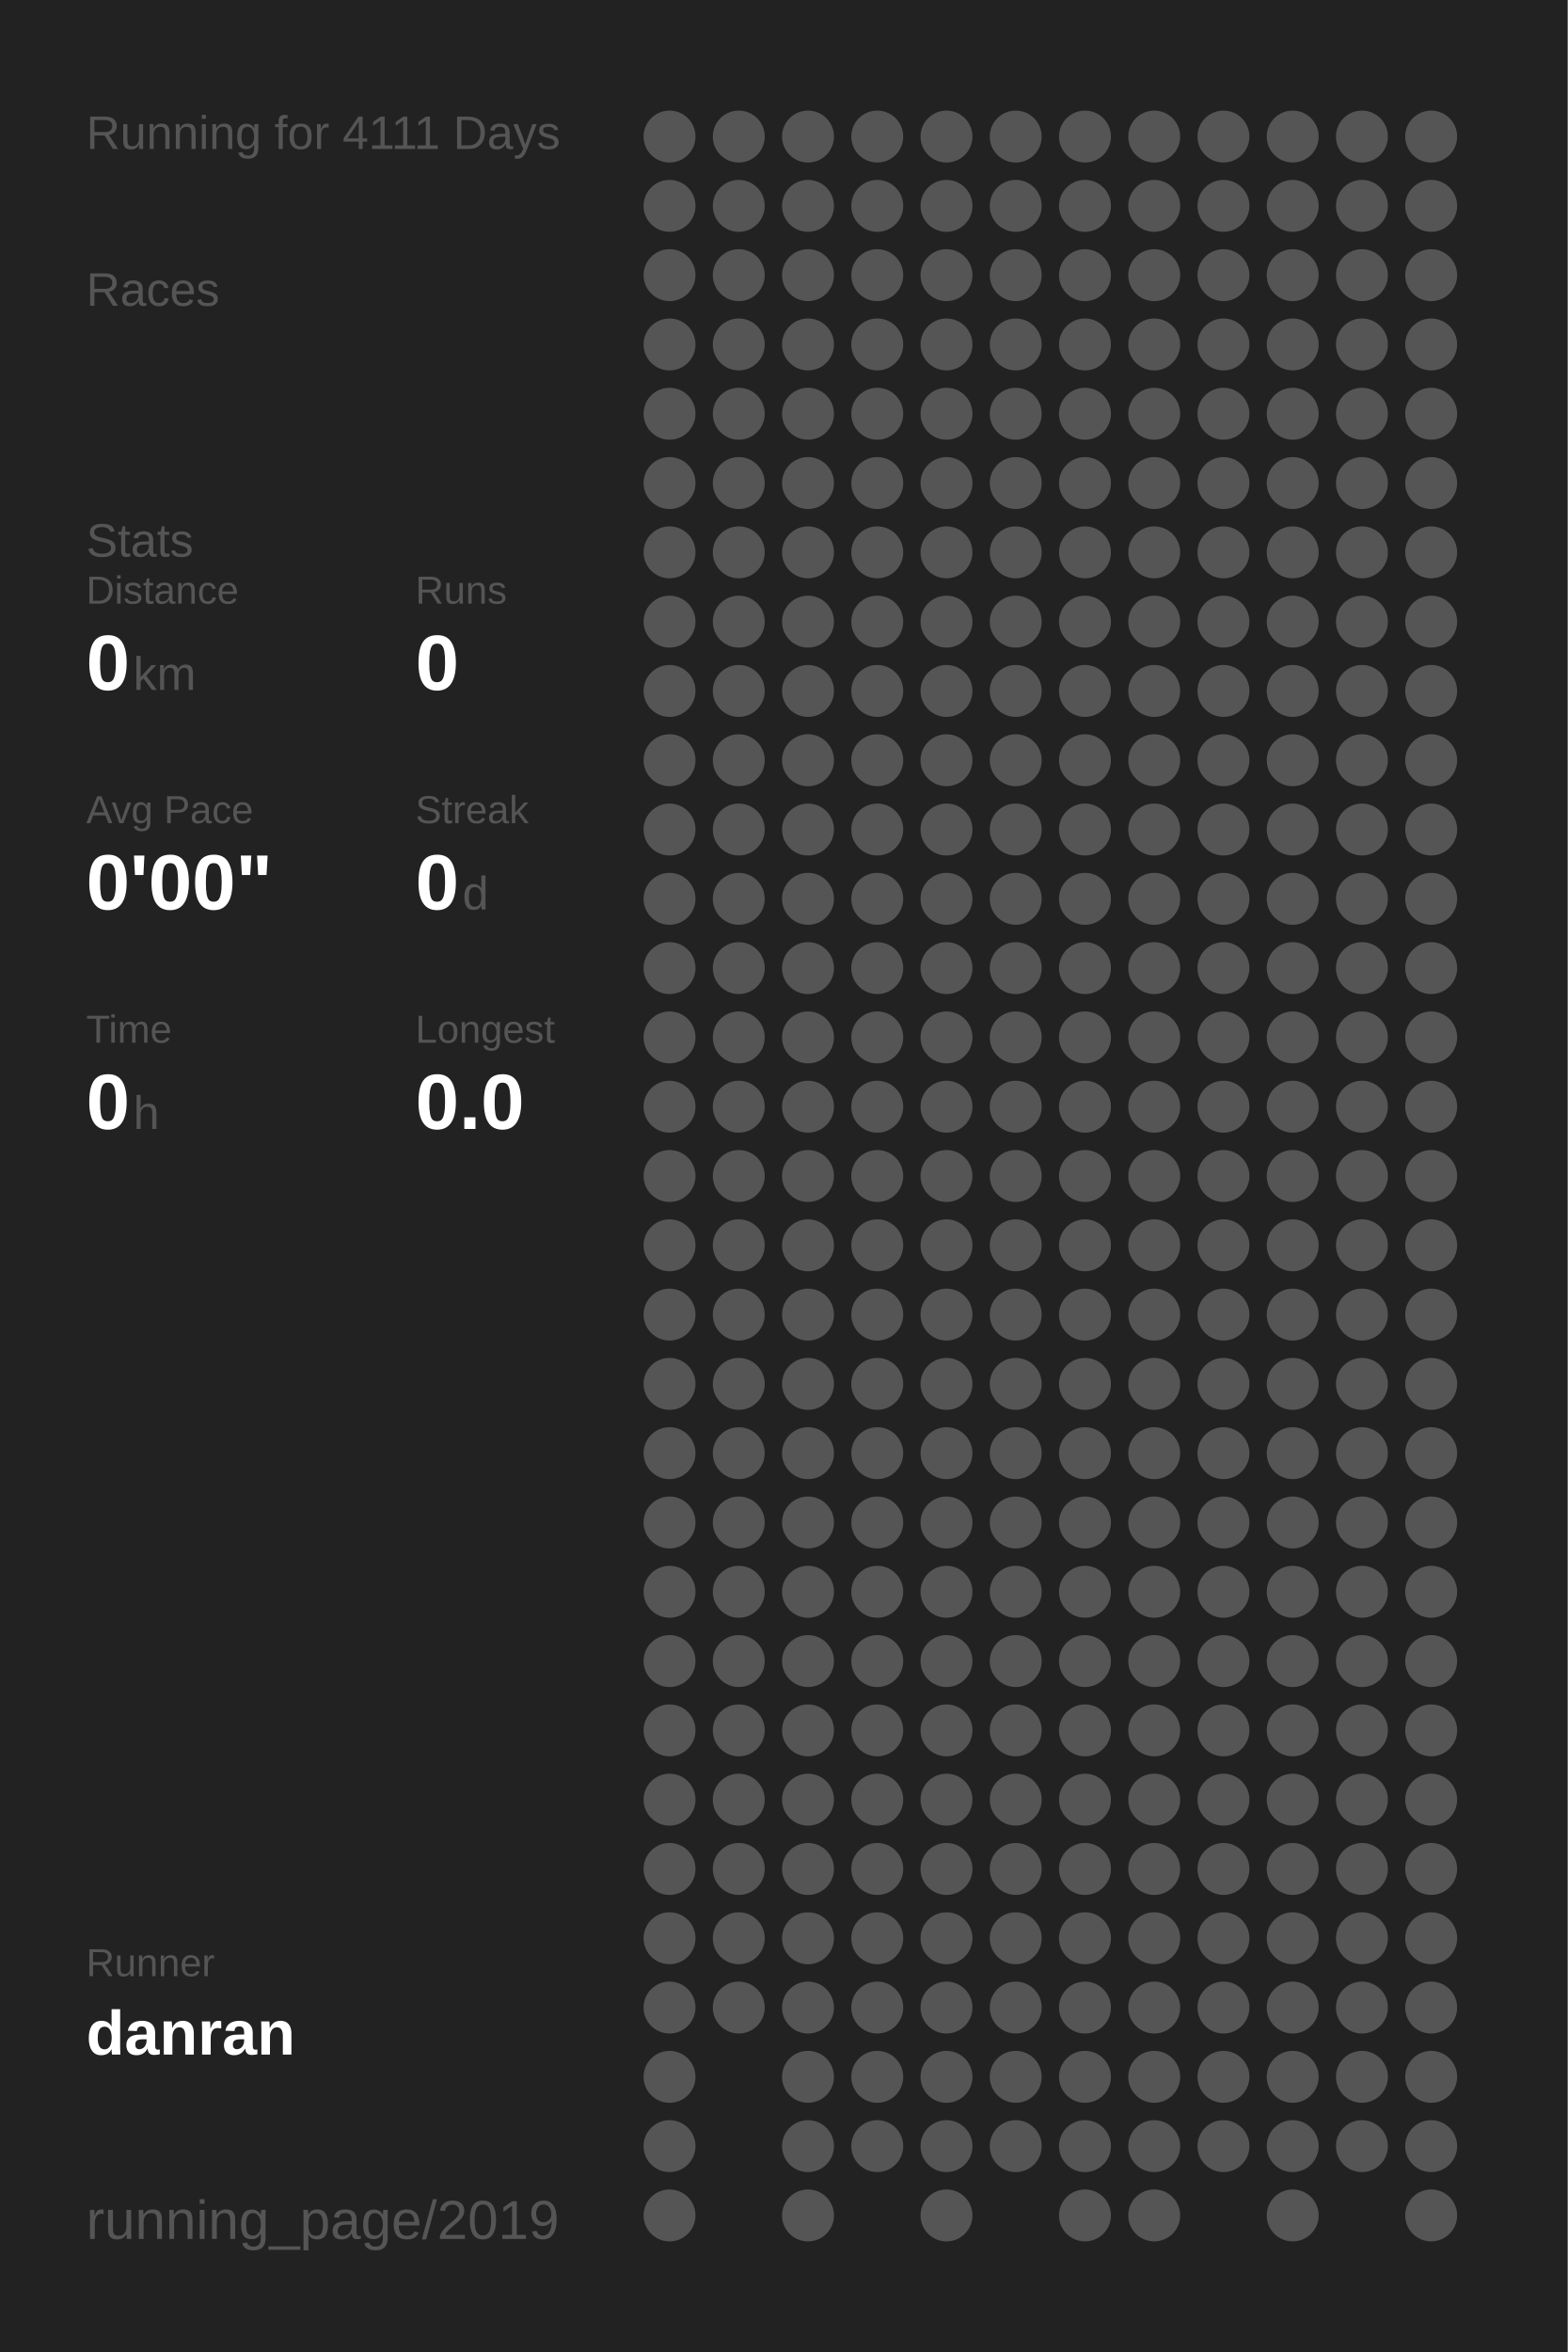
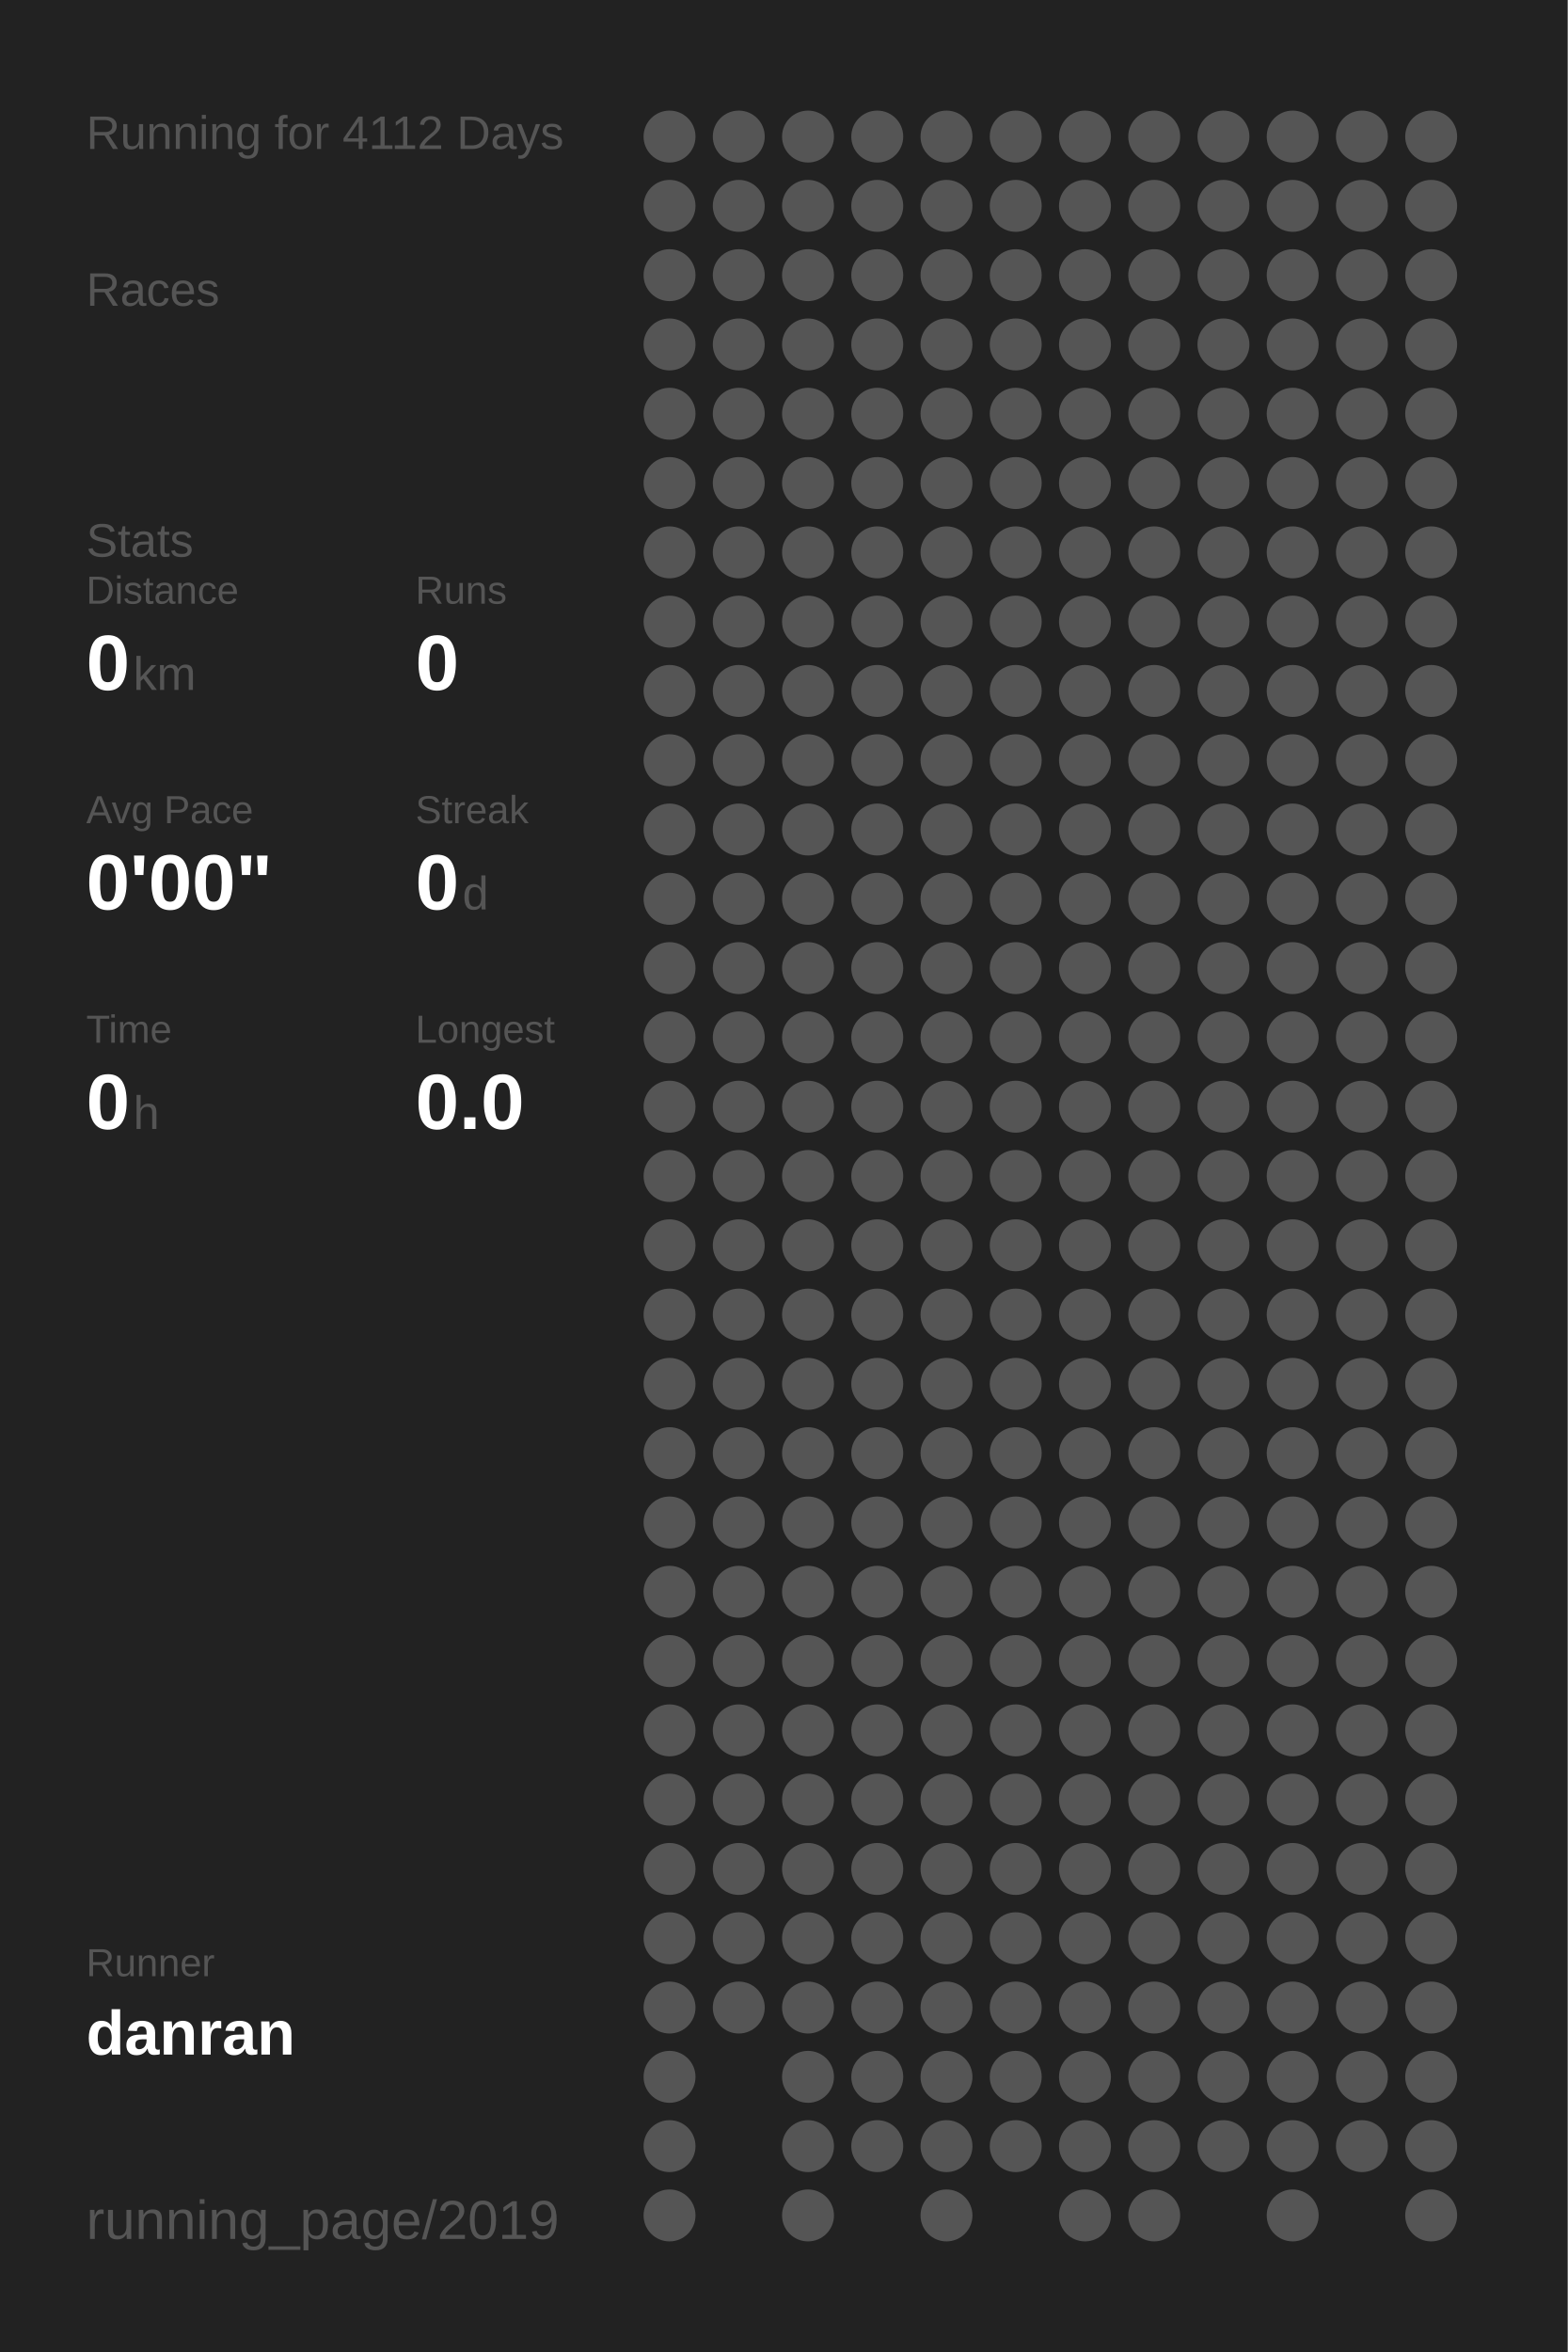
<svg xmlns="http://www.w3.org/2000/svg" baseProfile="full" height="300mm" version="1.1" viewBox="0,0,200,300" width="200mm">
  <defs />
  <rect fill="#222222" height="300" width="200" x="0" y="0" />
-   <text fill="#555555" style="font-size:6px; font-family:Arial;" x="11" y="19">Running for 4111 Days</text>
+   <text fill="#555555" style="font-size:6px; font-family:Arial;" x="11" y="19">Running for 4112 Days</text>
  <text fill="#555555" style="font-size:6px; font-family:Arial;" x="11" y="39">Races</text>
  <text fill="#555555" style="font-size:6px; font-family:Arial;" x="11" y="71">Stats</text>
  <text fill="#555555" style="font-size:5px; font-family:Arial;" x="11" y="77">Distance</text>
  <text fill="#FFFFFF" style="font-size:10px; font-family:Arial; font-weight:bold;" x="11" y="88">0</text>
  <text fill="#555555" style="font-size:6px; font-family:Arial;" x="17" y="88">km</text>
  <text fill="#555555" style="font-size:5px; font-family:Arial;" x="53" y="77">Runs</text>
  <text fill="#FFFFFF" style="font-size:10px; font-family:Arial; font-weight:bold;" x="53" y="88">0</text>
  <text fill="#555555" style="font-size:5px; font-family:Arial;" x="11" y="105">Avg Pace</text>
  <text fill="#FFFFFF" style="font-size:10px; font-family:Arial; font-weight:bold;" x="11" y="116">0'00"</text>
  <text fill="#555555" style="font-size:5px; font-family:Arial;" x="53" y="105">Streak</text>
  <text fill="#FFFFFF" style="font-size:10px; font-family:Arial; font-weight:bold;" x="53" y="116">0</text>
  <text fill="#555555" style="font-size:6px; font-family:Arial;" x="59" y="116">d</text>
  <text fill="#555555" style="font-size:5px; font-family:Arial;" x="11" y="133">Time</text>
  <text fill="#FFFFFF" style="font-size:10px; font-family:Arial; font-weight:bold;" x="11" y="144">0</text>
  <text fill="#555555" style="font-size:6px; font-family:Arial;" x="17" y="144">h</text>
  <text fill="#555555" style="font-size:5px; font-family:Arial;" x="53" y="133">Longest</text>
  <text fill="#FFFFFF" style="font-size:10px; font-family:Arial; font-weight:bold;" x="53" y="144">0.0</text>
  <text fill="#555555" style="font-size:5px; font-family:Arial;" x="11" y="252.065">Runner</text>
  <text fill="#FFFFFF" style="font-size:8px; font-family:Arial; font-weight:bold;" x="11" y="262.065">danran</text>
  <text fill="#555555" style="font-size:7px; font-family:Arial;" x="11" y="285.581">running_page/2019</text>
  <circle cx="85.417" cy="17.419" fill="#555555" r="3.312" />
  <circle cx="85.417" cy="26.258" fill="#555555" r="3.312" />
  <circle cx="85.417" cy="35.097" fill="#555555" r="3.312" />
  <circle cx="85.417" cy="43.935" fill="#555555" r="3.312" />
  <circle cx="85.417" cy="52.774" fill="#555555" r="3.312" />
  <circle cx="85.417" cy="61.613" fill="#555555" r="3.312" />
  <circle cx="85.417" cy="70.452" fill="#555555" r="3.312" />
  <circle cx="85.417" cy="79.29" fill="#555555" r="3.312" />
  <circle cx="85.417" cy="88.129" fill="#555555" r="3.312" />
  <circle cx="85.417" cy="96.968" fill="#555555" r="3.312" />
  <circle cx="85.417" cy="105.806" fill="#555555" r="3.312" />
  <circle cx="85.417" cy="114.645" fill="#555555" r="3.312" />
  <circle cx="85.417" cy="123.484" fill="#555555" r="3.312" />
  <circle cx="85.417" cy="132.323" fill="#555555" r="3.312" />
  <circle cx="85.417" cy="141.161" fill="#555555" r="3.312" />
  <circle cx="85.417" cy="150" fill="#555555" r="3.312" />
  <circle cx="85.417" cy="158.839" fill="#555555" r="3.312" />
  <circle cx="85.417" cy="167.677" fill="#555555" r="3.312" />
  <circle cx="85.417" cy="176.516" fill="#555555" r="3.312" />
  <circle cx="85.417" cy="185.355" fill="#555555" r="3.312" />
  <circle cx="85.417" cy="194.194" fill="#555555" r="3.312" />
  <circle cx="85.417" cy="203.032" fill="#555555" r="3.312" />
  <circle cx="85.417" cy="211.871" fill="#555555" r="3.312" />
  <circle cx="85.417" cy="220.71" fill="#555555" r="3.312" />
  <circle cx="85.417" cy="229.548" fill="#555555" r="3.312" />
  <circle cx="85.417" cy="238.387" fill="#555555" r="3.312" />
  <circle cx="85.417" cy="247.226" fill="#555555" r="3.312" />
  <circle cx="85.417" cy="256.065" fill="#555555" r="3.312" />
  <circle cx="85.417" cy="264.903" fill="#555555" r="3.312" />
  <circle cx="85.417" cy="273.742" fill="#555555" r="3.312" />
  <circle cx="85.417" cy="282.581" fill="#555555" r="3.312" />
  <circle cx="94.25" cy="17.419" fill="#555555" r="3.312" />
  <circle cx="94.25" cy="26.258" fill="#555555" r="3.312" />
  <circle cx="94.25" cy="35.097" fill="#555555" r="3.312" />
  <circle cx="94.25" cy="43.935" fill="#555555" r="3.312" />
  <circle cx="94.25" cy="52.774" fill="#555555" r="3.312" />
  <circle cx="94.25" cy="61.613" fill="#555555" r="3.312" />
  <circle cx="94.25" cy="70.452" fill="#555555" r="3.312" />
  <circle cx="94.25" cy="79.29" fill="#555555" r="3.312" />
  <circle cx="94.25" cy="88.129" fill="#555555" r="3.312" />
  <circle cx="94.25" cy="96.968" fill="#555555" r="3.312" />
  <circle cx="94.25" cy="105.806" fill="#555555" r="3.312" />
  <circle cx="94.25" cy="114.645" fill="#555555" r="3.312" />
  <circle cx="94.25" cy="123.484" fill="#555555" r="3.312" />
  <circle cx="94.25" cy="132.323" fill="#555555" r="3.312" />
  <circle cx="94.25" cy="141.161" fill="#555555" r="3.312" />
  <circle cx="94.25" cy="150" fill="#555555" r="3.312" />
  <circle cx="94.25" cy="158.839" fill="#555555" r="3.312" />
  <circle cx="94.25" cy="167.677" fill="#555555" r="3.312" />
  <circle cx="94.25" cy="176.516" fill="#555555" r="3.312" />
  <circle cx="94.25" cy="185.355" fill="#555555" r="3.312" />
  <circle cx="94.25" cy="194.194" fill="#555555" r="3.312" />
  <circle cx="94.25" cy="203.032" fill="#555555" r="3.312" />
  <circle cx="94.25" cy="211.871" fill="#555555" r="3.312" />
  <circle cx="94.25" cy="220.71" fill="#555555" r="3.312" />
  <circle cx="94.25" cy="229.548" fill="#555555" r="3.312" />
  <circle cx="94.25" cy="238.387" fill="#555555" r="3.312" />
  <circle cx="94.25" cy="247.226" fill="#555555" r="3.312" />
  <circle cx="94.25" cy="256.065" fill="#555555" r="3.312" />
  <circle cx="103.083" cy="17.419" fill="#555555" r="3.312" />
  <circle cx="103.083" cy="26.258" fill="#555555" r="3.312" />
  <circle cx="103.083" cy="35.097" fill="#555555" r="3.312" />
  <circle cx="103.083" cy="43.935" fill="#555555" r="3.312" />
  <circle cx="103.083" cy="52.774" fill="#555555" r="3.312" />
  <circle cx="103.083" cy="61.613" fill="#555555" r="3.312" />
  <circle cx="103.083" cy="70.452" fill="#555555" r="3.312" />
  <circle cx="103.083" cy="79.29" fill="#555555" r="3.312" />
  <circle cx="103.083" cy="88.129" fill="#555555" r="3.312" />
  <circle cx="103.083" cy="96.968" fill="#555555" r="3.312" />
  <circle cx="103.083" cy="105.806" fill="#555555" r="3.312" />
  <circle cx="103.083" cy="114.645" fill="#555555" r="3.312" />
  <circle cx="103.083" cy="123.484" fill="#555555" r="3.312" />
  <circle cx="103.083" cy="132.323" fill="#555555" r="3.312" />
  <circle cx="103.083" cy="141.161" fill="#555555" r="3.312" />
  <circle cx="103.083" cy="150" fill="#555555" r="3.312" />
  <circle cx="103.083" cy="158.839" fill="#555555" r="3.312" />
  <circle cx="103.083" cy="167.677" fill="#555555" r="3.312" />
  <circle cx="103.083" cy="176.516" fill="#555555" r="3.312" />
  <circle cx="103.083" cy="185.355" fill="#555555" r="3.312" />
  <circle cx="103.083" cy="194.194" fill="#555555" r="3.312" />
  <circle cx="103.083" cy="203.032" fill="#555555" r="3.312" />
  <circle cx="103.083" cy="211.871" fill="#555555" r="3.312" />
  <circle cx="103.083" cy="220.71" fill="#555555" r="3.312" />
  <circle cx="103.083" cy="229.548" fill="#555555" r="3.312" />
  <circle cx="103.083" cy="238.387" fill="#555555" r="3.312" />
  <circle cx="103.083" cy="247.226" fill="#555555" r="3.312" />
  <circle cx="103.083" cy="256.065" fill="#555555" r="3.312" />
  <circle cx="103.083" cy="264.903" fill="#555555" r="3.312" />
  <circle cx="103.083" cy="273.742" fill="#555555" r="3.312" />
  <circle cx="103.083" cy="282.581" fill="#555555" r="3.312" />
  <circle cx="111.917" cy="17.419" fill="#555555" r="3.312" />
  <circle cx="111.917" cy="26.258" fill="#555555" r="3.312" />
  <circle cx="111.917" cy="35.097" fill="#555555" r="3.312" />
  <circle cx="111.917" cy="43.935" fill="#555555" r="3.312" />
  <circle cx="111.917" cy="52.774" fill="#555555" r="3.312" />
  <circle cx="111.917" cy="61.613" fill="#555555" r="3.312" />
  <circle cx="111.917" cy="70.452" fill="#555555" r="3.312" />
  <circle cx="111.917" cy="79.29" fill="#555555" r="3.312" />
  <circle cx="111.917" cy="88.129" fill="#555555" r="3.312" />
  <circle cx="111.917" cy="96.968" fill="#555555" r="3.312" />
  <circle cx="111.917" cy="105.806" fill="#555555" r="3.312" />
  <circle cx="111.917" cy="114.645" fill="#555555" r="3.312" />
  <circle cx="111.917" cy="123.484" fill="#555555" r="3.312" />
  <circle cx="111.917" cy="132.323" fill="#555555" r="3.312" />
  <circle cx="111.917" cy="141.161" fill="#555555" r="3.312" />
  <circle cx="111.917" cy="150" fill="#555555" r="3.312" />
  <circle cx="111.917" cy="158.839" fill="#555555" r="3.312" />
  <circle cx="111.917" cy="167.677" fill="#555555" r="3.312" />
  <circle cx="111.917" cy="176.516" fill="#555555" r="3.312" />
  <circle cx="111.917" cy="185.355" fill="#555555" r="3.312" />
  <circle cx="111.917" cy="194.194" fill="#555555" r="3.312" />
  <circle cx="111.917" cy="203.032" fill="#555555" r="3.312" />
  <circle cx="111.917" cy="211.871" fill="#555555" r="3.312" />
  <circle cx="111.917" cy="220.71" fill="#555555" r="3.312" />
  <circle cx="111.917" cy="229.548" fill="#555555" r="3.312" />
  <circle cx="111.917" cy="238.387" fill="#555555" r="3.312" />
  <circle cx="111.917" cy="247.226" fill="#555555" r="3.312" />
  <circle cx="111.917" cy="256.065" fill="#555555" r="3.312" />
  <circle cx="111.917" cy="264.903" fill="#555555" r="3.312" />
  <circle cx="111.917" cy="273.742" fill="#555555" r="3.312" />
  <circle cx="120.75" cy="17.419" fill="#555555" r="3.312" />
  <circle cx="120.75" cy="26.258" fill="#555555" r="3.312" />
  <circle cx="120.75" cy="35.097" fill="#555555" r="3.312" />
  <circle cx="120.75" cy="43.935" fill="#555555" r="3.312" />
  <circle cx="120.75" cy="52.774" fill="#555555" r="3.312" />
  <circle cx="120.75" cy="61.613" fill="#555555" r="3.312" />
  <circle cx="120.75" cy="70.452" fill="#555555" r="3.312" />
  <circle cx="120.75" cy="79.29" fill="#555555" r="3.312" />
  <circle cx="120.75" cy="88.129" fill="#555555" r="3.312" />
  <circle cx="120.75" cy="96.968" fill="#555555" r="3.312" />
  <circle cx="120.75" cy="105.806" fill="#555555" r="3.312" />
  <circle cx="120.75" cy="114.645" fill="#555555" r="3.312" />
  <circle cx="120.75" cy="123.484" fill="#555555" r="3.312" />
  <circle cx="120.75" cy="132.323" fill="#555555" r="3.312" />
  <circle cx="120.75" cy="141.161" fill="#555555" r="3.312" />
  <circle cx="120.75" cy="150" fill="#555555" r="3.312" />
  <circle cx="120.75" cy="158.839" fill="#555555" r="3.312" />
  <circle cx="120.75" cy="167.677" fill="#555555" r="3.312" />
  <circle cx="120.75" cy="176.516" fill="#555555" r="3.312" />
  <circle cx="120.75" cy="185.355" fill="#555555" r="3.312" />
  <circle cx="120.75" cy="194.194" fill="#555555" r="3.312" />
  <circle cx="120.75" cy="203.032" fill="#555555" r="3.312" />
  <circle cx="120.75" cy="211.871" fill="#555555" r="3.312" />
  <circle cx="120.75" cy="220.71" fill="#555555" r="3.312" />
  <circle cx="120.75" cy="229.548" fill="#555555" r="3.312" />
  <circle cx="120.75" cy="238.387" fill="#555555" r="3.312" />
  <circle cx="120.75" cy="247.226" fill="#555555" r="3.312" />
  <circle cx="120.75" cy="256.065" fill="#555555" r="3.312" />
  <circle cx="120.75" cy="264.903" fill="#555555" r="3.312" />
  <circle cx="120.75" cy="273.742" fill="#555555" r="3.312" />
  <circle cx="120.75" cy="282.581" fill="#555555" r="3.312" />
  <circle cx="129.583" cy="17.419" fill="#555555" r="3.312" />
  <circle cx="129.583" cy="26.258" fill="#555555" r="3.312" />
  <circle cx="129.583" cy="35.097" fill="#555555" r="3.312" />
  <circle cx="129.583" cy="43.935" fill="#555555" r="3.312" />
  <circle cx="129.583" cy="52.774" fill="#555555" r="3.312" />
  <circle cx="129.583" cy="61.613" fill="#555555" r="3.312" />
  <circle cx="129.583" cy="70.452" fill="#555555" r="3.312" />
  <circle cx="129.583" cy="79.29" fill="#555555" r="3.312" />
  <circle cx="129.583" cy="88.129" fill="#555555" r="3.312" />
  <circle cx="129.583" cy="96.968" fill="#555555" r="3.312" />
  <circle cx="129.583" cy="105.806" fill="#555555" r="3.312" />
  <circle cx="129.583" cy="114.645" fill="#555555" r="3.312" />
  <circle cx="129.583" cy="123.484" fill="#555555" r="3.312" />
  <circle cx="129.583" cy="132.323" fill="#555555" r="3.312" />
  <circle cx="129.583" cy="141.161" fill="#555555" r="3.312" />
  <circle cx="129.583" cy="150" fill="#555555" r="3.312" />
  <circle cx="129.583" cy="158.839" fill="#555555" r="3.312" />
  <circle cx="129.583" cy="167.677" fill="#555555" r="3.312" />
  <circle cx="129.583" cy="176.516" fill="#555555" r="3.312" />
  <circle cx="129.583" cy="185.355" fill="#555555" r="3.312" />
  <circle cx="129.583" cy="194.194" fill="#555555" r="3.312" />
  <circle cx="129.583" cy="203.032" fill="#555555" r="3.312" />
  <circle cx="129.583" cy="211.871" fill="#555555" r="3.312" />
  <circle cx="129.583" cy="220.71" fill="#555555" r="3.312" />
  <circle cx="129.583" cy="229.548" fill="#555555" r="3.312" />
  <circle cx="129.583" cy="238.387" fill="#555555" r="3.312" />
  <circle cx="129.583" cy="247.226" fill="#555555" r="3.312" />
  <circle cx="129.583" cy="256.065" fill="#555555" r="3.312" />
  <circle cx="129.583" cy="264.903" fill="#555555" r="3.312" />
  <circle cx="129.583" cy="273.742" fill="#555555" r="3.312" />
  <circle cx="138.417" cy="17.419" fill="#555555" r="3.312" />
  <circle cx="138.417" cy="26.258" fill="#555555" r="3.312" />
  <circle cx="138.417" cy="35.097" fill="#555555" r="3.312" />
  <circle cx="138.417" cy="43.935" fill="#555555" r="3.312" />
  <circle cx="138.417" cy="52.774" fill="#555555" r="3.312" />
  <circle cx="138.417" cy="61.613" fill="#555555" r="3.312" />
  <circle cx="138.417" cy="70.452" fill="#555555" r="3.312" />
  <circle cx="138.417" cy="79.29" fill="#555555" r="3.312" />
  <circle cx="138.417" cy="88.129" fill="#555555" r="3.312" />
  <circle cx="138.417" cy="96.968" fill="#555555" r="3.312" />
  <circle cx="138.417" cy="105.806" fill="#555555" r="3.312" />
  <circle cx="138.417" cy="114.645" fill="#555555" r="3.312" />
  <circle cx="138.417" cy="123.484" fill="#555555" r="3.312" />
  <circle cx="138.417" cy="132.323" fill="#555555" r="3.312" />
  <circle cx="138.417" cy="141.161" fill="#555555" r="3.312" />
  <circle cx="138.417" cy="150" fill="#555555" r="3.312" />
  <circle cx="138.417" cy="158.839" fill="#555555" r="3.312" />
  <circle cx="138.417" cy="167.677" fill="#555555" r="3.312" />
  <circle cx="138.417" cy="176.516" fill="#555555" r="3.312" />
  <circle cx="138.417" cy="185.355" fill="#555555" r="3.312" />
  <circle cx="138.417" cy="194.194" fill="#555555" r="3.312" />
  <circle cx="138.417" cy="203.032" fill="#555555" r="3.312" />
  <circle cx="138.417" cy="211.871" fill="#555555" r="3.312" />
  <circle cx="138.417" cy="220.71" fill="#555555" r="3.312" />
  <circle cx="138.417" cy="229.548" fill="#555555" r="3.312" />
  <circle cx="138.417" cy="238.387" fill="#555555" r="3.312" />
  <circle cx="138.417" cy="247.226" fill="#555555" r="3.312" />
  <circle cx="138.417" cy="256.065" fill="#555555" r="3.312" />
  <circle cx="138.417" cy="264.903" fill="#555555" r="3.312" />
  <circle cx="138.417" cy="273.742" fill="#555555" r="3.312" />
  <circle cx="138.417" cy="282.581" fill="#555555" r="3.312" />
  <circle cx="147.25" cy="17.419" fill="#555555" r="3.312" />
  <circle cx="147.25" cy="26.258" fill="#555555" r="3.312" />
  <circle cx="147.25" cy="35.097" fill="#555555" r="3.312" />
  <circle cx="147.25" cy="43.935" fill="#555555" r="3.312" />
  <circle cx="147.25" cy="52.774" fill="#555555" r="3.312" />
  <circle cx="147.25" cy="61.613" fill="#555555" r="3.312" />
  <circle cx="147.25" cy="70.452" fill="#555555" r="3.312" />
  <circle cx="147.25" cy="79.29" fill="#555555" r="3.312" />
  <circle cx="147.25" cy="88.129" fill="#555555" r="3.312" />
  <circle cx="147.25" cy="96.968" fill="#555555" r="3.312" />
  <circle cx="147.25" cy="105.806" fill="#555555" r="3.312" />
  <circle cx="147.25" cy="114.645" fill="#555555" r="3.312" />
  <circle cx="147.25" cy="123.484" fill="#555555" r="3.312" />
  <circle cx="147.25" cy="132.323" fill="#555555" r="3.312" />
  <circle cx="147.25" cy="141.161" fill="#555555" r="3.312" />
  <circle cx="147.25" cy="150" fill="#555555" r="3.312" />
  <circle cx="147.25" cy="158.839" fill="#555555" r="3.312" />
  <circle cx="147.25" cy="167.677" fill="#555555" r="3.312" />
  <circle cx="147.25" cy="176.516" fill="#555555" r="3.312" />
  <circle cx="147.25" cy="185.355" fill="#555555" r="3.312" />
  <circle cx="147.25" cy="194.194" fill="#555555" r="3.312" />
  <circle cx="147.25" cy="203.032" fill="#555555" r="3.312" />
  <circle cx="147.25" cy="211.871" fill="#555555" r="3.312" />
  <circle cx="147.25" cy="220.71" fill="#555555" r="3.312" />
  <circle cx="147.25" cy="229.548" fill="#555555" r="3.312" />
  <circle cx="147.25" cy="238.387" fill="#555555" r="3.312" />
  <circle cx="147.25" cy="247.226" fill="#555555" r="3.312" />
  <circle cx="147.25" cy="256.065" fill="#555555" r="3.312" />
  <circle cx="147.25" cy="264.903" fill="#555555" r="3.312" />
  <circle cx="147.25" cy="273.742" fill="#555555" r="3.312" />
  <circle cx="147.25" cy="282.581" fill="#555555" r="3.312" />
  <circle cx="156.083" cy="17.419" fill="#555555" r="3.312" />
  <circle cx="156.083" cy="26.258" fill="#555555" r="3.312" />
  <circle cx="156.083" cy="35.097" fill="#555555" r="3.312" />
  <circle cx="156.083" cy="43.935" fill="#555555" r="3.312" />
  <circle cx="156.083" cy="52.774" fill="#555555" r="3.312" />
  <circle cx="156.083" cy="61.613" fill="#555555" r="3.312" />
  <circle cx="156.083" cy="70.452" fill="#555555" r="3.312" />
  <circle cx="156.083" cy="79.29" fill="#555555" r="3.312" />
  <circle cx="156.083" cy="88.129" fill="#555555" r="3.312" />
  <circle cx="156.083" cy="96.968" fill="#555555" r="3.312" />
  <circle cx="156.083" cy="105.806" fill="#555555" r="3.312" />
  <circle cx="156.083" cy="114.645" fill="#555555" r="3.312" />
  <circle cx="156.083" cy="123.484" fill="#555555" r="3.312" />
  <circle cx="156.083" cy="132.323" fill="#555555" r="3.312" />
  <circle cx="156.083" cy="141.161" fill="#555555" r="3.312" />
  <circle cx="156.083" cy="150" fill="#555555" r="3.312" />
  <circle cx="156.083" cy="158.839" fill="#555555" r="3.312" />
  <circle cx="156.083" cy="167.677" fill="#555555" r="3.312" />
  <circle cx="156.083" cy="176.516" fill="#555555" r="3.312" />
  <circle cx="156.083" cy="185.355" fill="#555555" r="3.312" />
  <circle cx="156.083" cy="194.194" fill="#555555" r="3.312" />
  <circle cx="156.083" cy="203.032" fill="#555555" r="3.312" />
  <circle cx="156.083" cy="211.871" fill="#555555" r="3.312" />
  <circle cx="156.083" cy="220.71" fill="#555555" r="3.312" />
  <circle cx="156.083" cy="229.548" fill="#555555" r="3.312" />
  <circle cx="156.083" cy="238.387" fill="#555555" r="3.312" />
  <circle cx="156.083" cy="247.226" fill="#555555" r="3.312" />
  <circle cx="156.083" cy="256.065" fill="#555555" r="3.312" />
  <circle cx="156.083" cy="264.903" fill="#555555" r="3.312" />
  <circle cx="156.083" cy="273.742" fill="#555555" r="3.312" />
  <circle cx="164.917" cy="17.419" fill="#555555" r="3.312" />
  <circle cx="164.917" cy="26.258" fill="#555555" r="3.312" />
  <circle cx="164.917" cy="35.097" fill="#555555" r="3.312" />
  <circle cx="164.917" cy="43.935" fill="#555555" r="3.312" />
  <circle cx="164.917" cy="52.774" fill="#555555" r="3.312" />
  <circle cx="164.917" cy="61.613" fill="#555555" r="3.312" />
  <circle cx="164.917" cy="70.452" fill="#555555" r="3.312" />
  <circle cx="164.917" cy="79.29" fill="#555555" r="3.312" />
  <circle cx="164.917" cy="88.129" fill="#555555" r="3.312" />
  <circle cx="164.917" cy="96.968" fill="#555555" r="3.312" />
  <circle cx="164.917" cy="105.806" fill="#555555" r="3.312" />
  <circle cx="164.917" cy="114.645" fill="#555555" r="3.312" />
  <circle cx="164.917" cy="123.484" fill="#555555" r="3.312" />
  <circle cx="164.917" cy="132.323" fill="#555555" r="3.312" />
  <circle cx="164.917" cy="141.161" fill="#555555" r="3.312" />
  <circle cx="164.917" cy="150" fill="#555555" r="3.312" />
  <circle cx="164.917" cy="158.839" fill="#555555" r="3.312" />
  <circle cx="164.917" cy="167.677" fill="#555555" r="3.312" />
  <circle cx="164.917" cy="176.516" fill="#555555" r="3.312" />
  <circle cx="164.917" cy="185.355" fill="#555555" r="3.312" />
  <circle cx="164.917" cy="194.194" fill="#555555" r="3.312" />
  <circle cx="164.917" cy="203.032" fill="#555555" r="3.312" />
  <circle cx="164.917" cy="211.871" fill="#555555" r="3.312" />
  <circle cx="164.917" cy="220.71" fill="#555555" r="3.312" />
  <circle cx="164.917" cy="229.548" fill="#555555" r="3.312" />
  <circle cx="164.917" cy="238.387" fill="#555555" r="3.312" />
  <circle cx="164.917" cy="247.226" fill="#555555" r="3.312" />
  <circle cx="164.917" cy="256.065" fill="#555555" r="3.312" />
  <circle cx="164.917" cy="264.903" fill="#555555" r="3.312" />
  <circle cx="164.917" cy="273.742" fill="#555555" r="3.312" />
  <circle cx="164.917" cy="282.581" fill="#555555" r="3.312" />
  <circle cx="173.75" cy="17.419" fill="#555555" r="3.312" />
  <circle cx="173.75" cy="26.258" fill="#555555" r="3.312" />
  <circle cx="173.75" cy="35.097" fill="#555555" r="3.312" />
  <circle cx="173.75" cy="43.935" fill="#555555" r="3.312" />
  <circle cx="173.75" cy="52.774" fill="#555555" r="3.312" />
  <circle cx="173.75" cy="61.613" fill="#555555" r="3.312" />
  <circle cx="173.75" cy="70.452" fill="#555555" r="3.312" />
  <circle cx="173.75" cy="79.29" fill="#555555" r="3.312" />
  <circle cx="173.75" cy="88.129" fill="#555555" r="3.312" />
  <circle cx="173.75" cy="96.968" fill="#555555" r="3.312" />
  <circle cx="173.75" cy="105.806" fill="#555555" r="3.312" />
  <circle cx="173.75" cy="114.645" fill="#555555" r="3.312" />
  <circle cx="173.75" cy="123.484" fill="#555555" r="3.312" />
  <circle cx="173.75" cy="132.323" fill="#555555" r="3.312" />
  <circle cx="173.75" cy="141.161" fill="#555555" r="3.312" />
  <circle cx="173.75" cy="150" fill="#555555" r="3.312" />
  <circle cx="173.75" cy="158.839" fill="#555555" r="3.312" />
  <circle cx="173.75" cy="167.677" fill="#555555" r="3.312" />
  <circle cx="173.75" cy="176.516" fill="#555555" r="3.312" />
  <circle cx="173.75" cy="185.355" fill="#555555" r="3.312" />
  <circle cx="173.75" cy="194.194" fill="#555555" r="3.312" />
  <circle cx="173.75" cy="203.032" fill="#555555" r="3.312" />
  <circle cx="173.75" cy="211.871" fill="#555555" r="3.312" />
  <circle cx="173.75" cy="220.71" fill="#555555" r="3.312" />
  <circle cx="173.75" cy="229.548" fill="#555555" r="3.312" />
  <circle cx="173.75" cy="238.387" fill="#555555" r="3.312" />
  <circle cx="173.75" cy="247.226" fill="#555555" r="3.312" />
  <circle cx="173.75" cy="256.065" fill="#555555" r="3.312" />
  <circle cx="173.75" cy="264.903" fill="#555555" r="3.312" />
  <circle cx="173.75" cy="273.742" fill="#555555" r="3.312" />
  <circle cx="182.583" cy="17.419" fill="#555555" r="3.312" />
  <circle cx="182.583" cy="26.258" fill="#555555" r="3.312" />
  <circle cx="182.583" cy="35.097" fill="#555555" r="3.312" />
  <circle cx="182.583" cy="43.935" fill="#555555" r="3.312" />
  <circle cx="182.583" cy="52.774" fill="#555555" r="3.312" />
  <circle cx="182.583" cy="61.613" fill="#555555" r="3.312" />
  <circle cx="182.583" cy="70.452" fill="#555555" r="3.312" />
  <circle cx="182.583" cy="79.29" fill="#555555" r="3.312" />
  <circle cx="182.583" cy="88.129" fill="#555555" r="3.312" />
  <circle cx="182.583" cy="96.968" fill="#555555" r="3.312" />
  <circle cx="182.583" cy="105.806" fill="#555555" r="3.312" />
  <circle cx="182.583" cy="114.645" fill="#555555" r="3.312" />
  <circle cx="182.583" cy="123.484" fill="#555555" r="3.312" />
  <circle cx="182.583" cy="132.323" fill="#555555" r="3.312" />
  <circle cx="182.583" cy="141.161" fill="#555555" r="3.312" />
  <circle cx="182.583" cy="150" fill="#555555" r="3.312" />
  <circle cx="182.583" cy="158.839" fill="#555555" r="3.312" />
  <circle cx="182.583" cy="167.677" fill="#555555" r="3.312" />
  <circle cx="182.583" cy="176.516" fill="#555555" r="3.312" />
  <circle cx="182.583" cy="185.355" fill="#555555" r="3.312" />
  <circle cx="182.583" cy="194.194" fill="#555555" r="3.312" />
  <circle cx="182.583" cy="203.032" fill="#555555" r="3.312" />
  <circle cx="182.583" cy="211.871" fill="#555555" r="3.312" />
  <circle cx="182.583" cy="220.71" fill="#555555" r="3.312" />
  <circle cx="182.583" cy="229.548" fill="#555555" r="3.312" />
  <circle cx="182.583" cy="238.387" fill="#555555" r="3.312" />
  <circle cx="182.583" cy="247.226" fill="#555555" r="3.312" />
  <circle cx="182.583" cy="256.065" fill="#555555" r="3.312" />
  <circle cx="182.583" cy="264.903" fill="#555555" r="3.312" />
  <circle cx="182.583" cy="273.742" fill="#555555" r="3.312" />
  <circle cx="182.583" cy="282.581" fill="#555555" r="3.312" />
</svg>
